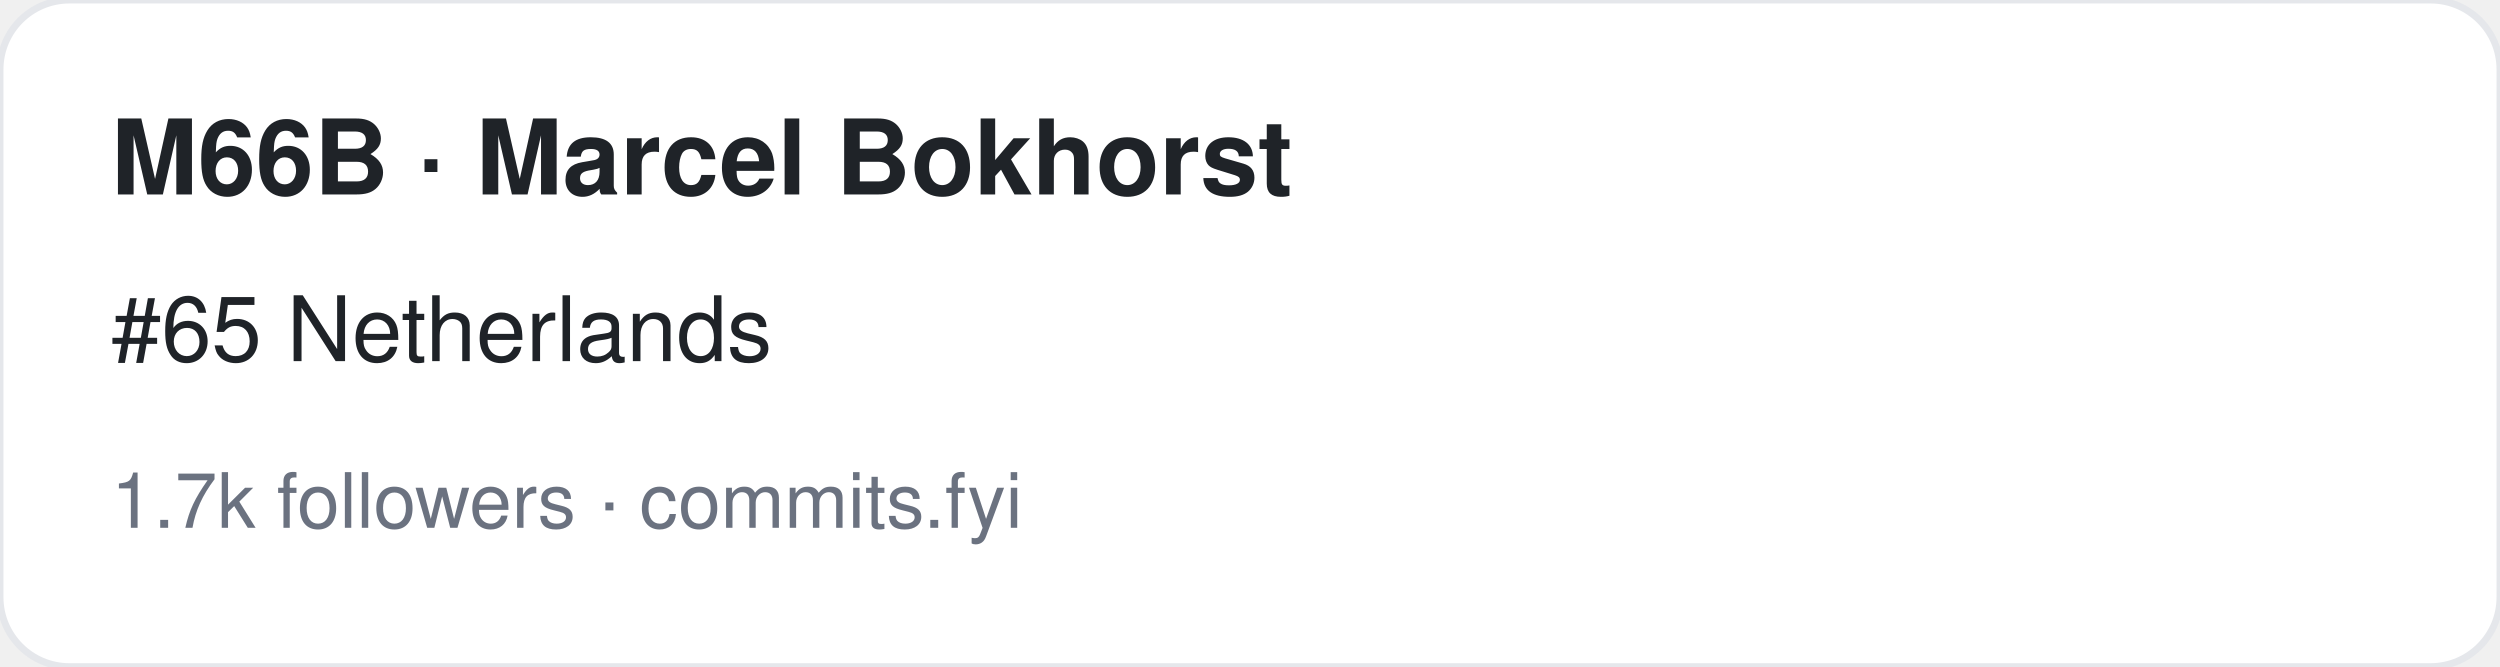
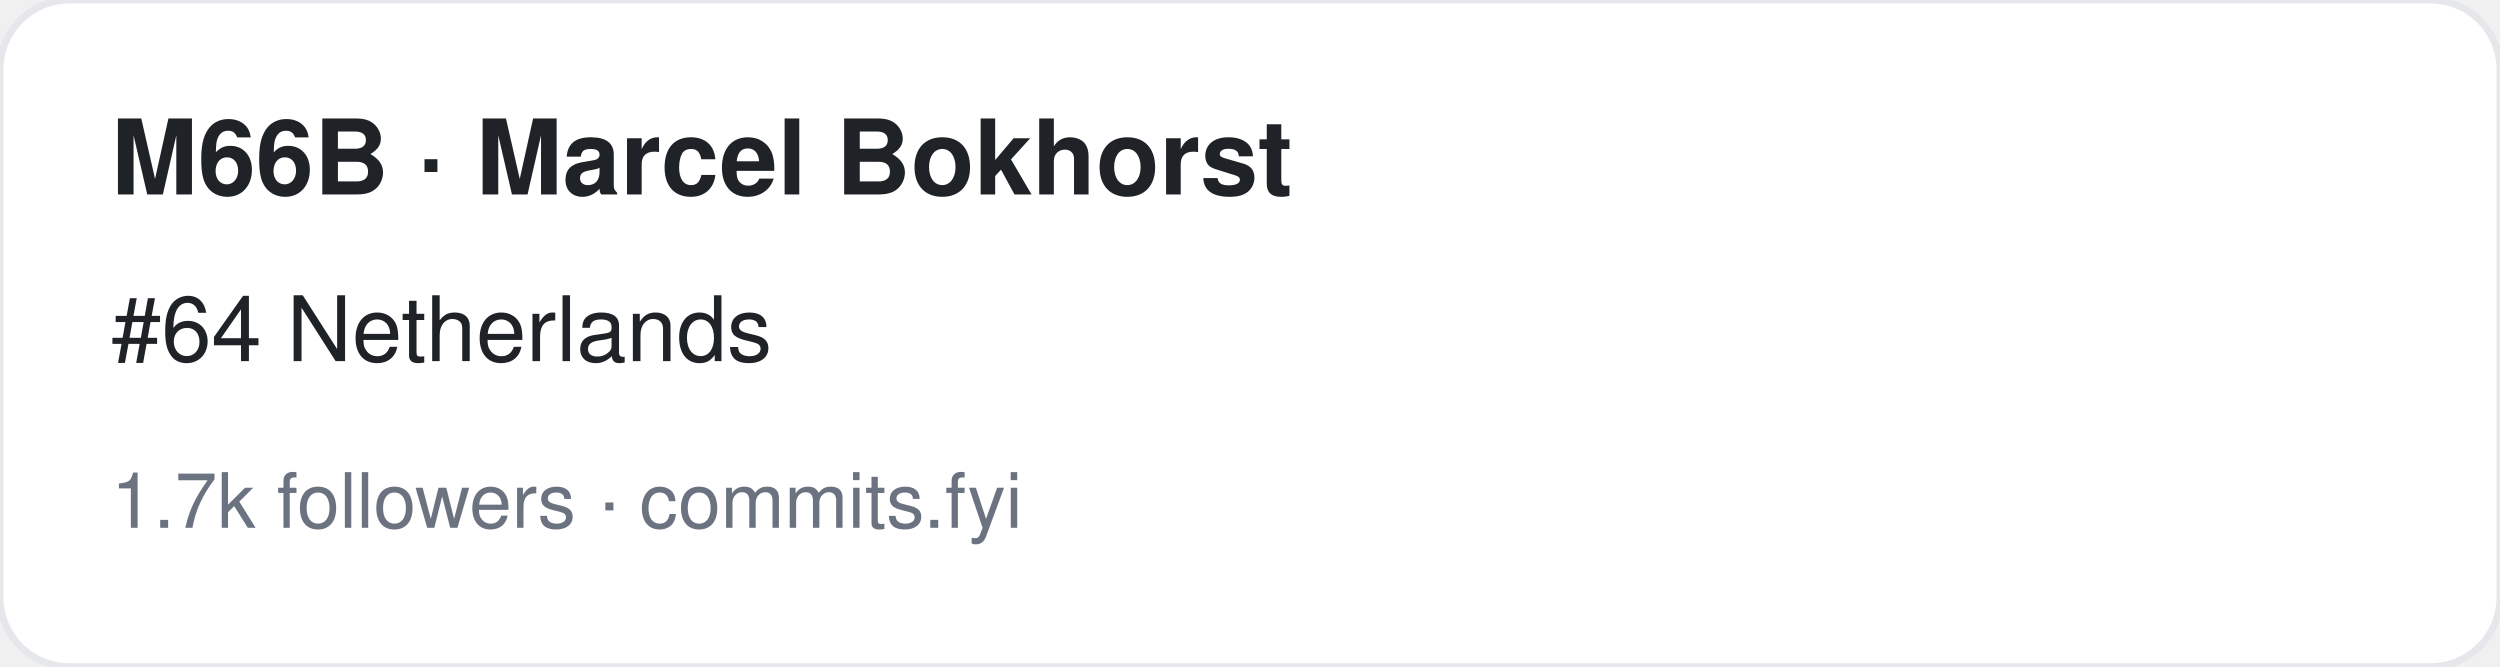
<svg xmlns="http://www.w3.org/2000/svg" width="360" height="96" viewBox="0 0 360 96" font-family="-apple-system,BlinkMacSystemFont,Segoe UI,Helvetica,Arial,sans-serif">
  <rect width="360" height="96" rx="10" fill="#ffffff" stroke="#e5e7eb" />
  <text x="16" y="28" font-size="15" font-weight="700" fill="#1f2328">M66B · Marcel Bokhorst</text>
-   <text x="16" y="52" font-size="13" fill="#1f2328">#65 Netherlands</text>
+   <text x="16" y="52" font-size="13" fill="#1f2328">#64 Netherlands</text>
  <text x="16" y="76" font-size="11" fill="#6b7280">1.7k followers · commits.fyi</text>
</svg>
